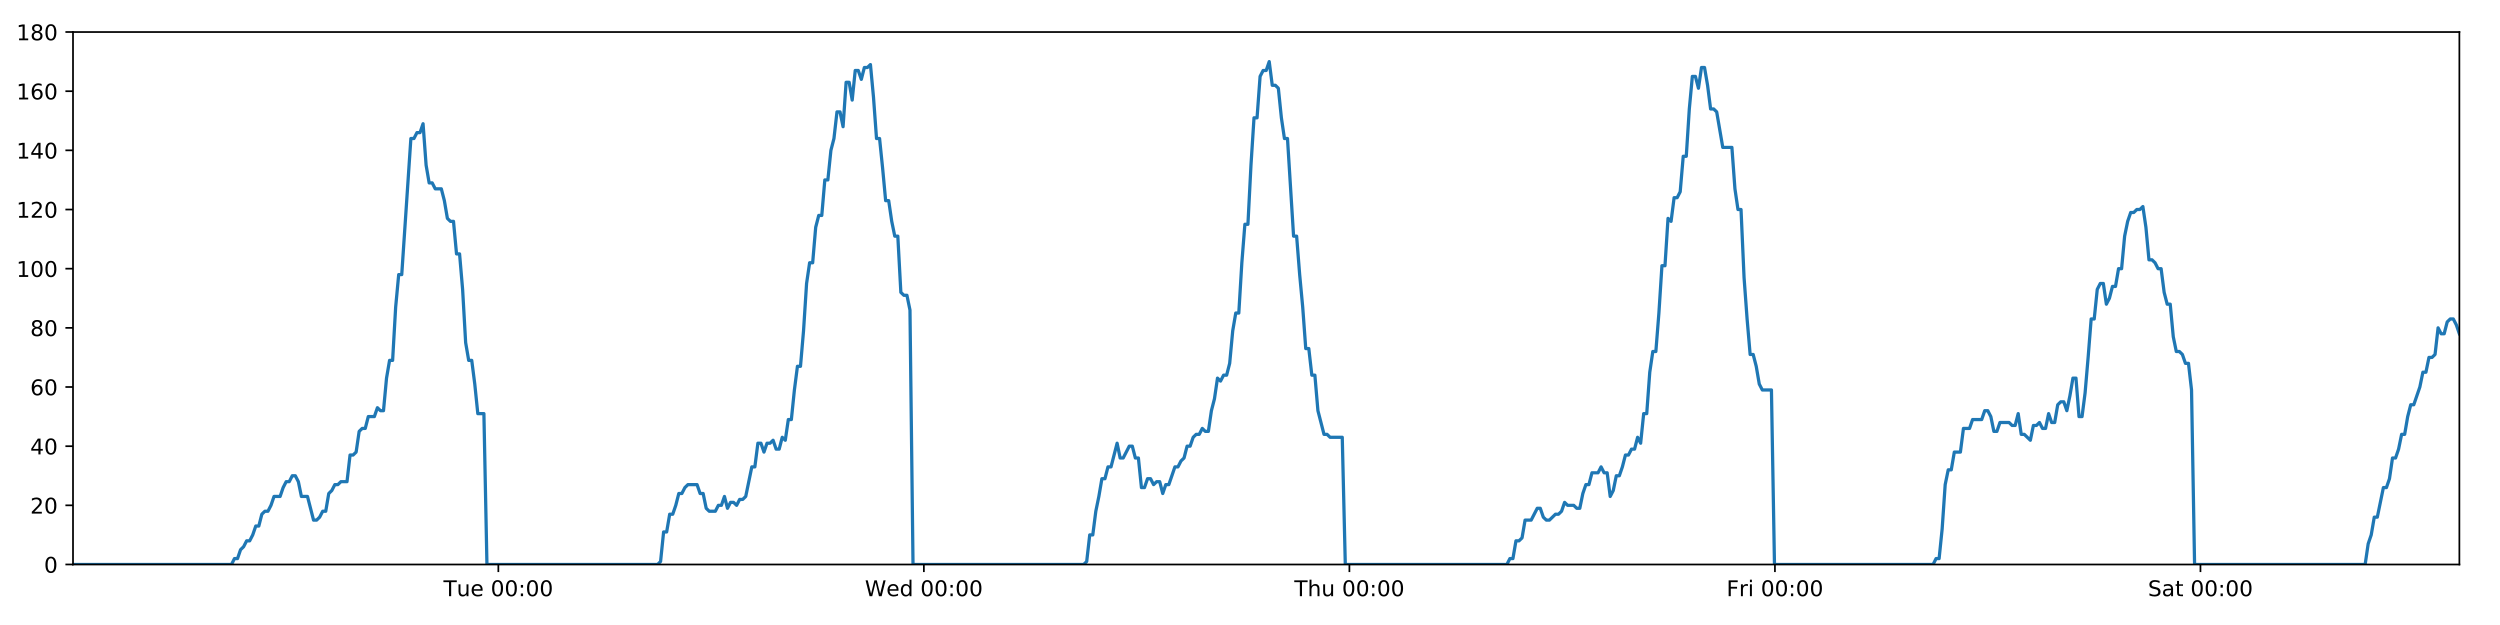
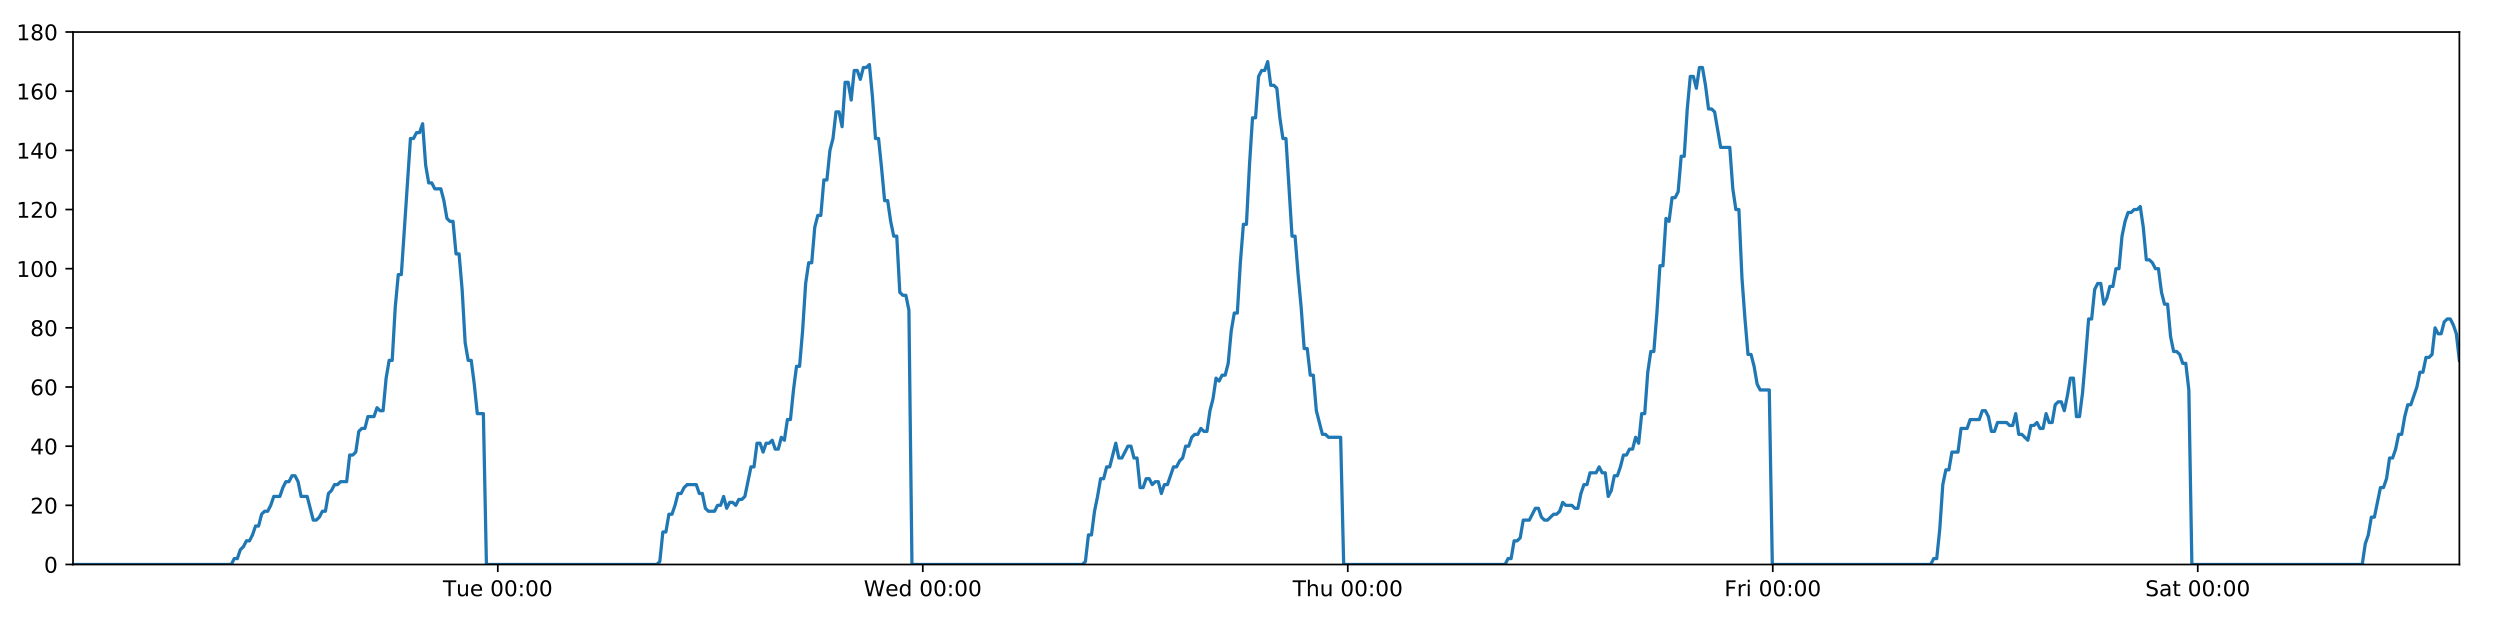
<svg xmlns="http://www.w3.org/2000/svg" xmlns:xlink="http://www.w3.org/1999/xlink" height="288pt" version="1.1" viewBox="0 0 1152 288" width="1152pt">
  <defs>
    <style type="text/css">
*{stroke-linecap:butt;stroke-linejoin:round;}
  </style>
  </defs>
  <g id="figure_1">
    <g id="patch_1">
      <path d="M 0 288  L 1152 288  L 1152 0  L 0 0  z " style="fill:#ffffff;" />
    </g>
    <g id="axes_1">
      <g id="patch_2">
        <path d="M 33.64 260.12  L 1133.28 260.12  L 1133.28 14.76  L 33.64 14.76  z " style="fill:#ffffff;" />
      </g>
      <g id="matplotlib.axis_1">
        <g id="xtick_1">
          <g id="line2d_1">
            <defs>
-               <path d="M 0 0  L 0 3.5  " id="m0dc2b3127e" style="stroke:#000000;stroke-width:0.8;" />
-             </defs>
-             <g>
-               <use style="stroke:#000000;stroke-width:0.8;" x="229.636" xlink:href="#m0dc2b3127e" y="260.12" />
+               <path d="M 0 0  L 0 3.5  " id="mecef70d722" style="stroke:#000000;stroke-width:0.8;" />
+             </defs>
+             <g>
+               <use style="stroke:#000000;stroke-width:0.8;" x="229.387" xlink:href="#mecef70d722" y="260.12" />
            </g>
          </g>
          <g id="text_1">
            <defs>
              <path d="M -0.297 72.906  L 61.375 72.906  L 61.375 64.594  L 35.5 64.594  L 35.5 0  L 25.594 0  L 25.594 64.594  L -0.297 64.594  z " id="DejaVuSans-84" />
              <path d="M 8.5 21.578  L 8.5 54.688  L 17.484 54.688  L 17.484 21.922  Q 17.484 14.156 20.5 10.266  Q 23.531 6.391 29.594 6.391  Q 36.859 6.391 41.078 11.031  Q 45.312 15.672 45.312 23.688  L 45.312 54.688  L 54.297 54.688  L 54.297 0  L 45.312 0  L 45.312 8.406  Q 42.047 3.422 37.719 1  Q 33.406 -1.422 27.688 -1.422  Q 18.266 -1.422 13.375 4.438  Q 8.5 10.297 8.5 21.578  z M 31.109 56  z " id="DejaVuSans-117" />
              <path d="M 56.203 29.594  L 56.203 25.203  L 14.891 25.203  Q 15.484 15.922 20.484 11.062  Q 25.484 6.203 34.422 6.203  Q 39.594 6.203 44.453 7.469  Q 49.312 8.734 54.109 11.281  L 54.109 2.781  Q 49.266 0.734 44.188 -0.344  Q 39.109 -1.422 33.891 -1.422  Q 20.797 -1.422 13.156 6.188  Q 5.516 13.812 5.516 26.812  Q 5.516 40.234 12.766 48.109  Q 20.016 56 32.328 56  Q 43.359 56 49.781 48.891  Q 56.203 41.797 56.203 29.594  z M 47.219 32.234  Q 47.125 39.594 43.094 43.984  Q 39.062 48.391 32.422 48.391  Q 24.906 48.391 20.391 44.141  Q 15.875 39.891 15.188 32.172  z " id="DejaVuSans-101" />
              <path id="DejaVuSans-32" />
              <path d="M 31.781 66.406  Q 24.172 66.406 20.328 58.906  Q 16.5 51.422 16.5 36.375  Q 16.5 21.391 20.328 13.891  Q 24.172 6.391 31.781 6.391  Q 39.453 6.391 43.281 13.891  Q 47.125 21.391 47.125 36.375  Q 47.125 51.422 43.281 58.906  Q 39.453 66.406 31.781 66.406  z M 31.781 74.219  Q 44.047 74.219 50.516 64.516  Q 56.984 54.828 56.984 36.375  Q 56.984 17.969 50.516 8.266  Q 44.047 -1.422 31.781 -1.422  Q 19.531 -1.422 13.062 8.266  Q 6.594 17.969 6.594 36.375  Q 6.594 54.828 13.062 64.516  Q 19.531 74.219 31.781 74.219  z " id="DejaVuSans-48" />
              <path d="M 11.719 12.406  L 22.016 12.406  L 22.016 0  L 11.719 0  z M 11.719 51.703  L 22.016 51.703  L 22.016 39.312  L 11.719 39.312  z " id="DejaVuSans-58" />
            </defs>
-             <g transform="translate(204.3501 274.7184)scale(0.1 -0.1)">
+             <g transform="translate(204.101 274.7184)scale(0.1 -0.1)">
              <use xlink:href="#DejaVuSans-84" />
              <use x="60.85" xlink:href="#DejaVuSans-117" />
              <use x="124.229" xlink:href="#DejaVuSans-101" />
              <use x="185.752" xlink:href="#DejaVuSans-32" />
              <use x="217.539" xlink:href="#DejaVuSans-48" />
              <use x="281.162" xlink:href="#DejaVuSans-48" />
              <use x="344.785" xlink:href="#DejaVuSans-58" />
              <use x="378.477" xlink:href="#DejaVuSans-48" />
              <use x="442.1" xlink:href="#DejaVuSans-48" />
            </g>
          </g>
        </g>
        <g id="xtick_2">
          <g id="line2d_2">
            <g>
-               <use style="stroke:#000000;stroke-width:0.8;" x="425.72" xlink:href="#m0dc2b3127e" y="260.12" />
+               <use style="stroke:#000000;stroke-width:0.8;" x="425.222" xlink:href="#mecef70d722" y="260.12" />
            </g>
          </g>
          <g id="text_2">
            <defs>
              <path d="M 3.328 72.906  L 13.281 72.906  L 28.609 11.281  L 43.891 72.906  L 54.984 72.906  L 70.312 11.281  L 85.594 72.906  L 95.609 72.906  L 77.297 0  L 64.891 0  L 49.516 63.281  L 33.984 0  L 21.578 0  z " id="DejaVuSans-87" />
              <path d="M 45.406 46.391  L 45.406 75.984  L 54.391 75.984  L 54.391 0  L 45.406 0  L 45.406 8.203  Q 42.578 3.328 38.25 0.953  Q 33.938 -1.422 27.875 -1.422  Q 17.969 -1.422 11.734 6.484  Q 5.516 14.406 5.516 27.297  Q 5.516 40.188 11.734 48.094  Q 17.969 56 27.875 56  Q 33.938 56 38.25 53.625  Q 42.578 51.266 45.406 46.391  z M 14.797 27.297  Q 14.797 17.391 18.875 11.75  Q 22.953 6.109 30.078 6.109  Q 37.203 6.109 41.297 11.75  Q 45.406 17.391 45.406 27.297  Q 45.406 37.203 41.297 42.844  Q 37.203 48.484 30.078 48.484  Q 22.953 48.484 18.875 42.844  Q 14.797 37.203 14.797 27.297  z " id="DejaVuSans-100" />
            </defs>
-             <g transform="translate(398.5308 274.7184)scale(0.1 -0.1)">
+             <g transform="translate(398.0325 274.7184)scale(0.1 -0.1)">
              <use xlink:href="#DejaVuSans-87" />
              <use x="98.799" xlink:href="#DejaVuSans-101" />
              <use x="160.322" xlink:href="#DejaVuSans-100" />
              <use x="223.799" xlink:href="#DejaVuSans-32" />
              <use x="255.586" xlink:href="#DejaVuSans-48" />
              <use x="319.209" xlink:href="#DejaVuSans-48" />
              <use x="382.832" xlink:href="#DejaVuSans-58" />
              <use x="416.523" xlink:href="#DejaVuSans-48" />
              <use x="480.146" xlink:href="#DejaVuSans-48" />
            </g>
          </g>
        </g>
        <g id="xtick_3">
          <g id="line2d_3">
            <g>
-               <use style="stroke:#000000;stroke-width:0.8;" x="621.804" xlink:href="#m0dc2b3127e" y="260.12" />
+               <use style="stroke:#000000;stroke-width:0.8;" x="621.056" xlink:href="#mecef70d722" y="260.12" />
            </g>
          </g>
          <g id="text_3">
            <defs>
              <path d="M 54.891 33.016  L 54.891 0  L 45.906 0  L 45.906 32.719  Q 45.906 40.484 42.875 44.328  Q 39.844 48.188 33.797 48.188  Q 26.516 48.188 22.312 43.547  Q 18.109 38.922 18.109 30.906  L 18.109 0  L 9.078 0  L 9.078 75.984  L 18.109 75.984  L 18.109 46.188  Q 21.344 51.125 25.703 53.562  Q 30.078 56 35.797 56  Q 45.219 56 50.047 50.172  Q 54.891 44.344 54.891 33.016  z " id="DejaVuSans-104" />
            </defs>
-             <g transform="translate(596.4138 274.7184)scale(0.1 -0.1)">
+             <g transform="translate(595.6663 274.7184)scale(0.1 -0.1)">
              <use xlink:href="#DejaVuSans-84" />
              <use x="61.084" xlink:href="#DejaVuSans-104" />
              <use x="124.463" xlink:href="#DejaVuSans-117" />
              <use x="187.842" xlink:href="#DejaVuSans-32" />
              <use x="219.629" xlink:href="#DejaVuSans-48" />
              <use x="283.252" xlink:href="#DejaVuSans-48" />
              <use x="346.875" xlink:href="#DejaVuSans-58" />
              <use x="380.566" xlink:href="#DejaVuSans-48" />
              <use x="444.189" xlink:href="#DejaVuSans-48" />
            </g>
          </g>
        </g>
        <g id="xtick_4">
          <g id="line2d_4">
            <g>
-               <use style="stroke:#000000;stroke-width:0.8;" x="817.887" xlink:href="#m0dc2b3127e" y="260.12" />
+               <use style="stroke:#000000;stroke-width:0.8;" x="816.891" xlink:href="#mecef70d722" y="260.12" />
            </g>
          </g>
          <g id="text_4">
            <defs>
              <path d="M 9.812 72.906  L 51.703 72.906  L 51.703 64.594  L 19.672 64.594  L 19.672 43.109  L 48.578 43.109  L 48.578 34.812  L 19.672 34.812  L 19.672 0  L 9.812 0  z " id="DejaVuSans-70" />
              <path d="M 41.109 46.297  Q 39.594 47.172 37.812 47.578  Q 36.031 48 33.891 48  Q 26.266 48 22.188 43.047  Q 18.109 38.094 18.109 28.812  L 18.109 0  L 9.078 0  L 9.078 54.688  L 18.109 54.688  L 18.109 46.188  Q 20.953 51.172 25.484 53.578  Q 30.031 56 36.531 56  Q 37.453 56 38.578 55.875  Q 39.703 55.766 41.062 55.516  z " id="DejaVuSans-114" />
              <path d="M 9.422 54.688  L 18.406 54.688  L 18.406 0  L 9.422 0  z M 9.422 75.984  L 18.406 75.984  L 18.406 64.594  L 9.422 64.594  z " id="DejaVuSans-105" />
            </defs>
-             <g transform="translate(795.5742 274.7184)scale(0.1 -0.1)">
+             <g transform="translate(794.5775 274.7184)scale(0.1 -0.1)">
              <use xlink:href="#DejaVuSans-70" />
              <use x="57.41" xlink:href="#DejaVuSans-114" />
              <use x="98.523" xlink:href="#DejaVuSans-105" />
              <use x="126.307" xlink:href="#DejaVuSans-32" />
              <use x="158.094" xlink:href="#DejaVuSans-48" />
              <use x="221.717" xlink:href="#DejaVuSans-48" />
              <use x="285.34" xlink:href="#DejaVuSans-58" />
              <use x="319.031" xlink:href="#DejaVuSans-48" />
              <use x="382.654" xlink:href="#DejaVuSans-48" />
            </g>
          </g>
        </g>
        <g id="xtick_5">
          <g id="line2d_5">
            <g>
-               <use style="stroke:#000000;stroke-width:0.8;" x="1013.971" xlink:href="#m0dc2b3127e" y="260.12" />
+               <use style="stroke:#000000;stroke-width:0.8;" x="1012.725" xlink:href="#mecef70d722" y="260.12" />
            </g>
          </g>
          <g id="text_5">
            <defs>
              <path d="M 53.516 70.516  L 53.516 60.891  Q 47.906 63.578 42.922 64.891  Q 37.938 66.219 33.297 66.219  Q 25.25 66.219 20.875 63.094  Q 16.5 59.969 16.5 54.203  Q 16.5 49.359 19.406 46.891  Q 22.312 44.438 30.422 42.922  L 36.375 41.703  Q 47.406 39.594 52.656 34.297  Q 57.906 29 57.906 20.125  Q 57.906 9.516 50.797 4.047  Q 43.703 -1.422 29.984 -1.422  Q 24.812 -1.422 18.969 -0.25  Q 13.141 0.922 6.891 3.219  L 6.891 13.375  Q 12.891 10.016 18.656 8.297  Q 24.422 6.594 29.984 6.594  Q 38.422 6.594 43.016 9.906  Q 47.609 13.234 47.609 19.391  Q 47.609 24.75 44.312 27.781  Q 41.016 30.812 33.5 32.328  L 27.484 33.5  Q 16.453 35.688 11.516 40.375  Q 6.594 45.062 6.594 53.422  Q 6.594 63.094 13.406 68.656  Q 20.219 74.219 32.172 74.219  Q 37.312 74.219 42.625 73.281  Q 47.953 72.359 53.516 70.516  z " id="DejaVuSans-83" />
              <path d="M 34.281 27.484  Q 23.391 27.484 19.188 25  Q 14.984 22.516 14.984 16.5  Q 14.984 11.719 18.141 8.906  Q 21.297 6.109 26.703 6.109  Q 34.188 6.109 38.703 11.406  Q 43.219 16.703 43.219 25.484  L 43.219 27.484  z M 52.203 31.203  L 52.203 0  L 43.219 0  L 43.219 8.297  Q 40.141 3.328 35.547 0.953  Q 30.953 -1.422 24.312 -1.422  Q 15.922 -1.422 10.953 3.297  Q 6 8.016 6 15.922  Q 6 25.141 12.172 29.828  Q 18.359 34.516 30.609 34.516  L 43.219 34.516  L 43.219 35.406  Q 43.219 41.609 39.141 45  Q 35.062 48.391 27.688 48.391  Q 23 48.391 18.547 47.266  Q 14.109 46.141 10.016 43.891  L 10.016 52.203  Q 14.938 54.109 19.578 55.047  Q 24.219 56 28.609 56  Q 40.484 56 46.344 49.844  Q 52.203 43.703 52.203 31.203  z " id="DejaVuSans-97" />
              <path d="M 18.312 70.219  L 18.312 54.688  L 36.812 54.688  L 36.812 47.703  L 18.312 47.703  L 18.312 18.016  Q 18.312 11.328 20.141 9.422  Q 21.969 7.516 27.594 7.516  L 36.812 7.516  L 36.812 0  L 27.594 0  Q 17.188 0 13.234 3.875  Q 9.281 7.766 9.281 18.016  L 9.281 47.703  L 2.688 47.703  L 2.688 54.688  L 9.281 54.688  L 9.281 70.219  z " id="DejaVuSans-116" />
            </defs>
-             <g transform="translate(989.7744 274.7184)scale(0.1 -0.1)">
+             <g transform="translate(988.5285 274.7184)scale(0.1 -0.1)">
              <use xlink:href="#DejaVuSans-83" />
              <use x="63.477" xlink:href="#DejaVuSans-97" />
              <use x="124.756" xlink:href="#DejaVuSans-116" />
              <use x="163.965" xlink:href="#DejaVuSans-32" />
              <use x="195.752" xlink:href="#DejaVuSans-48" />
              <use x="259.375" xlink:href="#DejaVuSans-48" />
              <use x="322.998" xlink:href="#DejaVuSans-58" />
              <use x="356.689" xlink:href="#DejaVuSans-48" />
              <use x="420.312" xlink:href="#DejaVuSans-48" />
            </g>
          </g>
        </g>
      </g>
      <g id="matplotlib.axis_2">
        <g id="ytick_1">
          <g id="line2d_6">
            <defs>
-               <path d="M 0 0  L -3.5 0  " id="m44c0e8b655" style="stroke:#000000;stroke-width:0.8;" />
-             </defs>
-             <g>
-               <use style="stroke:#000000;stroke-width:0.8;" x="33.64" xlink:href="#m44c0e8b655" y="260.12" />
+               <path d="M 0 0  L -3.5 0  " id="m7283c499b2" style="stroke:#000000;stroke-width:0.8;" />
+             </defs>
+             <g>
+               <use style="stroke:#000000;stroke-width:0.8;" x="33.64" xlink:href="#m7283c499b2" y="260.12" />
            </g>
          </g>
          <g id="text_6">
            <g transform="translate(20.2775 263.9192)scale(0.1 -0.1)">
              <use xlink:href="#DejaVuSans-48" />
            </g>
          </g>
        </g>
        <g id="ytick_2">
          <g id="line2d_7">
            <g>
-               <use style="stroke:#000000;stroke-width:0.8;" x="33.64" xlink:href="#m44c0e8b655" y="232.858" />
+               <use style="stroke:#000000;stroke-width:0.8;" x="33.64" xlink:href="#m7283c499b2" y="232.858" />
            </g>
          </g>
          <g id="text_7">
            <defs>
              <path d="M 19.188 8.297  L 53.609 8.297  L 53.609 0  L 7.328 0  L 7.328 8.297  Q 12.938 14.109 22.625 23.891  Q 32.328 33.688 34.812 36.531  Q 39.547 41.844 41.422 45.531  Q 43.312 49.219 43.312 52.781  Q 43.312 58.594 39.234 62.25  Q 35.156 65.922 28.609 65.922  Q 23.969 65.922 18.812 64.312  Q 13.672 62.703 7.812 59.422  L 7.812 69.391  Q 13.766 71.781 18.938 73  Q 24.125 74.219 28.422 74.219  Q 39.75 74.219 46.484 68.547  Q 53.219 62.891 53.219 53.422  Q 53.219 48.922 51.531 44.891  Q 49.859 40.875 45.406 35.406  Q 44.188 33.984 37.641 27.219  Q 31.109 20.453 19.188 8.297  z " id="DejaVuSans-50" />
            </defs>
            <g transform="translate(13.915 236.657)scale(0.1 -0.1)">
              <use xlink:href="#DejaVuSans-50" />
              <use x="63.623" xlink:href="#DejaVuSans-48" />
            </g>
          </g>
        </g>
        <g id="ytick_3">
          <g id="line2d_8">
            <g>
-               <use style="stroke:#000000;stroke-width:0.8;" x="33.64" xlink:href="#m44c0e8b655" y="205.596" />
+               <use style="stroke:#000000;stroke-width:0.8;" x="33.64" xlink:href="#m7283c499b2" y="205.596" />
            </g>
          </g>
          <g id="text_8">
            <defs>
              <path d="M 37.797 64.312  L 12.891 25.391  L 37.797 25.391  z M 35.203 72.906  L 47.609 72.906  L 47.609 25.391  L 58.016 25.391  L 58.016 17.188  L 47.609 17.188  L 47.609 0  L 37.797 0  L 37.797 17.188  L 4.891 17.188  L 4.891 26.703  z " id="DejaVuSans-52" />
            </defs>
            <g transform="translate(13.915 209.3948)scale(0.1 -0.1)">
              <use xlink:href="#DejaVuSans-52" />
              <use x="63.623" xlink:href="#DejaVuSans-48" />
            </g>
          </g>
        </g>
        <g id="ytick_4">
          <g id="line2d_9">
            <g>
-               <use style="stroke:#000000;stroke-width:0.8;" x="33.64" xlink:href="#m44c0e8b655" y="178.333" />
+               <use style="stroke:#000000;stroke-width:0.8;" x="33.64" xlink:href="#m7283c499b2" y="178.333" />
            </g>
          </g>
          <g id="text_9">
            <defs>
              <path d="M 33.016 40.375  Q 26.375 40.375 22.484 35.828  Q 18.609 31.297 18.609 23.391  Q 18.609 15.531 22.484 10.953  Q 26.375 6.391 33.016 6.391  Q 39.656 6.391 43.531 10.953  Q 47.406 15.531 47.406 23.391  Q 47.406 31.297 43.531 35.828  Q 39.656 40.375 33.016 40.375  z M 52.594 71.297  L 52.594 62.312  Q 48.875 64.062 45.094 64.984  Q 41.312 65.922 37.594 65.922  Q 27.828 65.922 22.672 59.328  Q 17.531 52.734 16.797 39.406  Q 19.672 43.656 24.016 45.922  Q 28.375 48.188 33.594 48.188  Q 44.578 48.188 50.953 41.516  Q 57.328 34.859 57.328 23.391  Q 57.328 12.156 50.688 5.359  Q 44.047 -1.422 33.016 -1.422  Q 20.359 -1.422 13.672 8.266  Q 6.984 17.969 6.984 36.375  Q 6.984 53.656 15.188 63.938  Q 23.391 74.219 37.203 74.219  Q 40.922 74.219 44.703 73.484  Q 48.484 72.75 52.594 71.297  z " id="DejaVuSans-54" />
            </defs>
            <g transform="translate(13.915 182.1326)scale(0.1 -0.1)">
              <use xlink:href="#DejaVuSans-54" />
              <use x="63.623" xlink:href="#DejaVuSans-48" />
            </g>
          </g>
        </g>
        <g id="ytick_5">
          <g id="line2d_10">
            <g>
-               <use style="stroke:#000000;stroke-width:0.8;" x="33.64" xlink:href="#m44c0e8b655" y="151.071" />
+               <use style="stroke:#000000;stroke-width:0.8;" x="33.64" xlink:href="#m7283c499b2" y="151.071" />
            </g>
          </g>
          <g id="text_10">
            <defs>
              <path d="M 31.781 34.625  Q 24.75 34.625 20.719 30.859  Q 16.703 27.094 16.703 20.516  Q 16.703 13.922 20.719 10.156  Q 24.75 6.391 31.781 6.391  Q 38.812 6.391 42.859 10.172  Q 46.922 13.969 46.922 20.516  Q 46.922 27.094 42.891 30.859  Q 38.875 34.625 31.781 34.625  z M 21.922 38.812  Q 15.578 40.375 12.031 44.719  Q 8.5 49.078 8.5 55.328  Q 8.5 64.062 14.719 69.141  Q 20.953 74.219 31.781 74.219  Q 42.672 74.219 48.875 69.141  Q 55.078 64.062 55.078 55.328  Q 55.078 49.078 51.531 44.719  Q 48 40.375 41.703 38.812  Q 48.828 37.156 52.797 32.312  Q 56.781 27.484 56.781 20.516  Q 56.781 9.906 50.312 4.234  Q 43.844 -1.422 31.781 -1.422  Q 19.734 -1.422 13.25 4.234  Q 6.781 9.906 6.781 20.516  Q 6.781 27.484 10.781 32.312  Q 14.797 37.156 21.922 38.812  z M 18.312 54.391  Q 18.312 48.734 21.844 45.562  Q 25.391 42.391 31.781 42.391  Q 38.141 42.391 41.719 45.562  Q 45.312 48.734 45.312 54.391  Q 45.312 60.062 41.719 63.234  Q 38.141 66.406 31.781 66.406  Q 25.391 66.406 21.844 63.234  Q 18.312 60.062 18.312 54.391  z " id="DejaVuSans-56" />
            </defs>
            <g transform="translate(13.915 154.8703)scale(0.1 -0.1)">
              <use xlink:href="#DejaVuSans-56" />
              <use x="63.623" xlink:href="#DejaVuSans-48" />
            </g>
          </g>
        </g>
        <g id="ytick_6">
          <g id="line2d_11">
            <g>
-               <use style="stroke:#000000;stroke-width:0.8;" x="33.64" xlink:href="#m44c0e8b655" y="123.809" />
+               <use style="stroke:#000000;stroke-width:0.8;" x="33.64" xlink:href="#m7283c499b2" y="123.809" />
            </g>
          </g>
          <g id="text_11">
            <defs>
              <path d="M 12.406 8.297  L 28.516 8.297  L 28.516 63.922  L 10.984 60.406  L 10.984 69.391  L 28.422 72.906  L 38.281 72.906  L 38.281 8.297  L 54.391 8.297  L 54.391 0  L 12.406 0  z " id="DejaVuSans-49" />
            </defs>
            <g transform="translate(7.5525 127.6081)scale(0.1 -0.1)">
              <use xlink:href="#DejaVuSans-49" />
              <use x="63.623" xlink:href="#DejaVuSans-48" />
              <use x="127.246" xlink:href="#DejaVuSans-48" />
            </g>
          </g>
        </g>
        <g id="ytick_7">
          <g id="line2d_12">
            <g>
-               <use style="stroke:#000000;stroke-width:0.8;" x="33.64" xlink:href="#m44c0e8b655" y="96.547" />
+               <use style="stroke:#000000;stroke-width:0.8;" x="33.64" xlink:href="#m7283c499b2" y="96.547" />
            </g>
          </g>
          <g id="text_12">
            <g transform="translate(7.5525 100.3459)scale(0.1 -0.1)">
              <use xlink:href="#DejaVuSans-49" />
              <use x="63.623" xlink:href="#DejaVuSans-50" />
              <use x="127.246" xlink:href="#DejaVuSans-48" />
            </g>
          </g>
        </g>
        <g id="ytick_8">
          <g id="line2d_13">
            <g>
-               <use style="stroke:#000000;stroke-width:0.8;" x="33.64" xlink:href="#m44c0e8b655" y="69.284" />
+               <use style="stroke:#000000;stroke-width:0.8;" x="33.64" xlink:href="#m7283c499b2" y="69.284" />
            </g>
          </g>
          <g id="text_13">
            <g transform="translate(7.5525 73.08366)scale(0.1 -0.1)">
              <use xlink:href="#DejaVuSans-49" />
              <use x="63.623" xlink:href="#DejaVuSans-52" />
              <use x="127.246" xlink:href="#DejaVuSans-48" />
            </g>
          </g>
        </g>
        <g id="ytick_9">
          <g id="line2d_14">
            <g>
-               <use style="stroke:#000000;stroke-width:0.8;" x="33.64" xlink:href="#m44c0e8b655" y="42.022" />
+               <use style="stroke:#000000;stroke-width:0.8;" x="33.64" xlink:href="#m7283c499b2" y="42.022" />
            </g>
          </g>
          <g id="text_14">
            <g transform="translate(7.5525 45.82144)scale(0.1 -0.1)">
              <use xlink:href="#DejaVuSans-49" />
              <use x="63.623" xlink:href="#DejaVuSans-54" />
              <use x="127.246" xlink:href="#DejaVuSans-48" />
            </g>
          </g>
        </g>
        <g id="ytick_10">
          <g id="line2d_15">
            <g>
-               <use style="stroke:#000000;stroke-width:0.8;" x="33.64" xlink:href="#m44c0e8b655" y="14.76" />
+               <use style="stroke:#000000;stroke-width:0.8;" x="33.64" xlink:href="#m7283c499b2" y="14.76" />
            </g>
          </g>
          <g id="text_15">
            <g transform="translate(7.5525 18.55922)scale(0.1 -0.1)">
              <use xlink:href="#DejaVuSans-49" />
              <use x="63.623" xlink:href="#DejaVuSans-56" />
              <use x="127.246" xlink:href="#DejaVuSans-48" />
            </g>
          </g>
        </g>
      </g>
      <g id="line2d_16">
-         <path clip-path="url(#pd61cec7172)" d="M 33.64 260.12  L 106.666 260.12  L 108.043 257.394  L 109.448 257.394  L 110.848 253.304  L 112.248 251.941  L 113.651 249.215  L 115.053 249.215  L 116.456 246.489  L 117.858 242.4  L 119.258 242.4  L 120.66 236.947  L 122.063 235.584  L 123.465 235.584  L 124.868 232.858  L 126.268 228.768  L 129.071 228.768  L 130.471 224.679  L 131.873 221.953  L 133.275 221.953  L 134.679 219.227  L 136.081 219.227  L 137.484 221.953  L 138.884 228.768  L 141.683 228.768  L 144.484 239.673  L 145.888 239.673  L 147.291 238.31  L 148.694 235.584  L 150.094 235.584  L 151.494 227.405  L 152.894 226.042  L 154.294 223.316  L 155.694 223.316  L 157.097 221.953  L 159.898 221.953  L 161.301 209.685  L 162.701 209.685  L 164.102 208.322  L 165.503 198.78  L 166.906 197.417  L 168.307 197.417  L 169.707 191.964  L 172.509 191.964  L 173.912 187.875  L 175.312 189.238  L 176.712 189.238  L 178.112 174.244  L 179.513 166.065  L 180.915 166.065  L 182.318 141.529  L 183.721 126.535  L 185.123 126.535  L 189.332 63.832  L 190.735 63.832  L 192.138 61.106  L 193.541 61.106  L 194.944 57.016  L 196.349 76.1  L 197.753 84.279  L 199.156 84.279  L 200.557 87.005  L 203.358 87.005  L 204.759 92.457  L 206.16 100.636  L 207.563 101.999  L 208.966 101.999  L 210.367 116.993  L 211.767 116.993  L 213.169 133.351  L 214.57 157.887  L 215.971 166.065  L 217.373 166.065  L 218.774 176.97  L 220.175 190.601  L 222.98 190.601  L 224.381 260.12  L 303.011 260.12  L 304.389 258.757  L 305.79 245.126  L 307.191 245.126  L 308.59 236.947  L 309.994 236.947  L 311.395 232.858  L 312.795 227.405  L 314.196 227.405  L 315.597 224.679  L 317 223.316  L 321.206 223.316  L 322.607 227.405  L 324.01 227.405  L 325.417 234.221  L 326.817 235.584  L 329.622 235.584  L 331.025 232.858  L 332.428 232.858  L 333.828 228.768  L 335.228 234.221  L 336.628 231.495  L 338.032 231.495  L 339.432 232.858  L 340.832 230.132  L 342.233 230.132  L 343.633 228.768  L 346.436 215.137  L 347.837 215.137  L 349.238 204.232  L 350.638 204.232  L 352.039 208.322  L 353.439 204.232  L 354.839 204.232  L 356.239 202.869  L 357.639 206.959  L 359.042 206.959  L 360.453 201.506  L 361.855 202.869  L 363.256 193.328  L 364.657 193.328  L 366.059 179.696  L 367.462 168.792  L 368.864 168.792  L 370.268 152.434  L 371.671 130.624  L 373.071 121.083  L 374.473 121.083  L 375.874 104.725  L 377.275 99.273  L 378.675 99.273  L 380.077 82.916  L 381.48 82.916  L 382.88 69.284  L 384.282 63.832  L 385.683 51.564  L 387.085 51.564  L 388.485 58.38  L 389.887 37.933  L 391.289 37.933  L 392.69 46.112  L 394.091 32.48  L 395.492 32.48  L 396.893 36.57  L 398.293 31.117  L 399.695 31.117  L 401.096 29.754  L 402.499 44.748  L 403.901 63.832  L 405.302 63.832  L 406.703 77.463  L 408.107 92.457  L 409.508 92.457  L 410.908 101.999  L 412.31 108.815  L 413.71 108.815  L 415.113 134.714  L 416.514 136.077  L 417.915 136.077  L 419.316 142.892  L 420.718 260.12  L 499.347 260.12  L 500.748 258.757  L 502.148 246.489  L 503.551 246.489  L 504.951 235.584  L 506.352 228.768  L 507.753 220.59  L 509.153 220.59  L 510.555 215.137  L 511.958 215.137  L 514.762 204.232  L 516.164 211.048  L 517.566 211.048  L 520.369 205.596  L 521.77 205.596  L 523.171 211.048  L 524.573 211.048  L 525.976 224.679  L 527.376 224.679  L 528.778 220.59  L 530.178 220.59  L 531.584 223.316  L 532.985 221.953  L 534.389 221.953  L 535.791 227.405  L 537.193 223.316  L 538.594 223.316  L 541.4 215.137  L 542.802 215.137  L 544.205 212.411  L 545.607 211.048  L 547.008 205.596  L 548.409 205.596  L 549.811 201.506  L 551.212 200.143  L 552.613 200.143  L 554.015 197.417  L 555.416 198.78  L 556.818 198.78  L 558.219 189.238  L 559.62 183.786  L 561.022 174.244  L 562.422 175.607  L 563.829 172.881  L 565.23 172.881  L 566.633 167.428  L 568.038 152.434  L 569.438 144.256  L 570.839 144.256  L 572.24 121.083  L 573.642 103.362  L 575.044 103.362  L 576.448 76.1  L 577.849 54.29  L 579.249 54.29  L 580.649 35.207  L 582.053 32.48  L 583.453 32.48  L 584.854 28.391  L 586.257 39.296  L 587.66 39.296  L 589.06 40.659  L 590.463 54.29  L 591.871 63.832  L 593.273 63.832  L 596.079 108.815  L 597.483 108.815  L 598.886 126.535  L 600.288 141.529  L 601.69 160.613  L 603.091 160.613  L 604.492 172.881  L 605.894 172.881  L 607.297 189.238  L 610.101 200.143  L 611.503 200.143  L 612.905 201.506  L 618.51 201.506  L 619.913 260.12  L 694.374 260.12  L 695.752 257.394  L 697.153 257.394  L 698.556 249.215  L 699.956 249.215  L 701.356 247.852  L 702.756 239.673  L 705.557 239.673  L 708.361 234.221  L 709.761 234.221  L 711.161 238.31  L 712.562 239.673  L 713.962 239.673  L 716.763 236.947  L 718.163 236.947  L 719.564 235.584  L 720.965 231.495  L 722.364 232.858  L 725.169 232.858  L 726.569 234.221  L 727.97 234.221  L 729.37 227.405  L 730.771 223.316  L 732.172 223.316  L 733.575 217.864  L 736.376 217.864  L 737.777 215.137  L 739.178 217.864  L 740.582 217.864  L 741.983 228.768  L 743.387 226.042  L 744.79 219.227  L 746.19 219.227  L 747.591 215.137  L 748.995 209.685  L 750.397 209.685  L 751.797 206.959  L 753.203 206.959  L 754.606 201.506  L 756.007 204.232  L 757.41 190.601  L 758.811 190.601  L 760.212 171.518  L 761.614 161.976  L 763.017 161.976  L 764.42 144.256  L 765.822 122.446  L 767.225 122.446  L 768.626 100.636  L 770.027 101.999  L 771.429 91.094  L 772.832 91.094  L 774.233 88.368  L 775.634 72.011  L 777.035 72.011  L 778.436 50.201  L 779.838 35.207  L 781.24 35.207  L 782.641 40.659  L 784.042 31.117  L 785.444 31.117  L 786.845 39.296  L 788.247 50.201  L 789.648 50.201  L 791.049 51.564  L 793.852 67.921  L 798.055 67.921  L 799.457 87.005  L 800.859 96.547  L 802.261 96.547  L 803.662 127.898  L 805.063 146.982  L 806.466 163.339  L 807.868 163.339  L 809.269 168.792  L 810.671 176.97  L 812.073 179.696  L 816.276 179.696  L 817.677 260.12  L 890.762 260.12  L 892.139 257.394  L 893.54 257.394  L 894.94 243.763  L 896.34 223.316  L 897.743 216.5  L 899.144 216.5  L 900.547 208.322  L 903.351 208.322  L 904.754 197.417  L 907.56 197.417  L 908.964 193.328  L 913.167 193.328  L 914.569 189.238  L 915.971 189.238  L 917.373 191.964  L 918.774 198.78  L 920.175 198.78  L 921.576 194.691  L 925.78 194.691  L 927.179 196.054  L 928.58 196.054  L 929.982 190.601  L 931.383 200.143  L 932.784 200.143  L 935.585 202.869  L 936.985 196.054  L 938.386 196.054  L 939.787 194.691  L 941.189 197.417  L 942.591 197.417  L 943.994 190.601  L 945.396 194.691  L 946.797 194.691  L 948.198 186.512  L 949.6 185.149  L 951 185.149  L 952.4 189.238  L 953.803 182.423  L 955.204 174.244  L 956.605 174.244  L 958.005 191.964  L 959.406 191.964  L 960.808 181.06  L 962.21 164.702  L 963.611 146.982  L 965.015 146.982  L 966.416 133.351  L 967.817 130.624  L 969.217 130.624  L 970.618 140.166  L 972.019 137.44  L 973.421 131.988  L 974.823 131.988  L 976.223 123.809  L 977.626 123.809  L 979.03 108.815  L 980.431 101.999  L 981.831 97.91  L 983.236 97.91  L 984.637 96.547  L 986.037 96.547  L 987.437 95.184  L 988.838 104.725  L 990.239 119.72  L 991.639 119.72  L 993.04 121.083  L 994.44 123.809  L 995.84 123.809  L 997.24 134.714  L 998.64 140.166  L 1000.041 140.166  L 1001.441 155.16  L 1002.841 161.976  L 1004.245 161.976  L 1005.646 163.339  L 1007.049 167.428  L 1008.452 167.428  L 1009.856 179.696  L 1011.26 260.12  L 1089.859 260.12  L 1091.259 250.578  L 1092.659 246.489  L 1094.061 238.31  L 1095.464 238.31  L 1098.264 224.679  L 1099.666 224.679  L 1101.066 220.59  L 1102.466 211.048  L 1103.867 211.048  L 1105.267 206.959  L 1106.667 200.143  L 1108.066 200.143  L 1109.466 191.964  L 1110.866 186.512  L 1112.265 186.512  L 1115.065 178.333  L 1116.465 171.518  L 1117.865 171.518  L 1119.267 164.702  L 1120.667 164.702  L 1122.069 163.339  L 1123.47 151.071  L 1124.871 153.797  L 1126.272 153.797  L 1127.672 148.345  L 1129.074 146.982  L 1130.477 146.982  L 1131.877 149.708  L 1133.28 153.797  L 1133.28 153.797  " style="fill:none;stroke:#1f77b4;stroke-linecap:square;stroke-width:1.5;" />
+         <path clip-path="url(#p8349efc00c)" d="M 33.64 260.12  L 106.573 260.12  L 107.949 257.394  L 109.352 257.394  L 110.75 253.304  L 112.148 251.941  L 113.55 249.215  L 114.949 249.215  L 116.351 246.489  L 117.751 242.4  L 119.15 242.4  L 120.549 236.947  L 121.95 235.584  L 123.351 235.584  L 124.752 232.858  L 126.151 228.768  L 128.95 228.768  L 130.348 224.679  L 131.748 221.953  L 133.148 221.953  L 134.55 219.227  L 135.951 219.227  L 137.352 221.953  L 138.75 228.768  L 141.546 228.768  L 144.343 239.673  L 145.746 239.673  L 147.146 238.31  L 148.548 235.584  L 149.946 235.584  L 151.344 227.405  L 152.742 226.042  L 154.141 223.316  L 155.539 223.316  L 156.94 221.953  L 159.738 221.953  L 161.139 209.685  L 162.537 209.685  L 163.936 208.322  L 165.335 198.78  L 166.737 197.417  L 168.136 197.417  L 169.534 191.964  L 172.332 191.964  L 173.733 187.875  L 175.132 189.238  L 176.53 189.238  L 177.929 174.244  L 179.328 166.065  L 180.728 166.065  L 182.129 141.529  L 183.53 126.535  L 184.931 126.535  L 189.134 63.832  L 190.535 63.832  L 191.937 61.106  L 193.338 61.106  L 194.739 57.016  L 196.142 76.1  L 197.544 84.279  L 198.946 84.279  L 200.345 87.005  L 203.143 87.005  L 204.542 92.457  L 205.941 100.636  L 207.342 101.999  L 208.743 101.999  L 210.142 116.993  L 211.541 116.993  L 212.941 133.351  L 214.34 157.887  L 215.74 166.065  L 217.14 166.065  L 218.538 176.97  L 219.938 190.601  L 222.739 190.601  L 224.139 260.12  L 302.669 260.12  L 304.045 258.757  L 305.445 245.126  L 306.843 245.126  L 308.241 236.947  L 309.643 236.947  L 311.042 232.858  L 312.44 227.405  L 313.839 227.405  L 315.239 224.679  L 316.64 223.316  L 320.841 223.316  L 322.239 227.405  L 323.641 227.405  L 325.046 234.221  L 326.444 235.584  L 329.246 235.584  L 330.648 232.858  L 332.048 232.858  L 333.446 228.768  L 334.845 234.221  L 336.243 231.495  L 337.645 231.495  L 339.044 232.858  L 340.442 230.132  L 341.841 230.132  L 343.239 228.768  L 346.038 215.137  L 347.438 215.137  L 348.837 204.232  L 350.235 204.232  L 351.635 208.322  L 353.033 204.232  L 354.431 204.232  L 355.829 202.869  L 357.227 206.959  L 358.628 206.959  L 360.038 201.506  L 361.438 202.869  L 362.837 193.328  L 364.236 193.328  L 365.636 179.696  L 367.038 168.792  L 368.438 168.792  L 369.84 152.434  L 371.242 130.624  L 372.64 121.083  L 374.04 121.083  L 375.439 104.725  L 376.838 99.273  L 378.237 99.273  L 379.637 82.916  L 381.038 82.916  L 382.436 69.284  L 383.836 63.832  L 385.236 51.564  L 386.636 51.564  L 388.034 58.38  L 389.434 37.933  L 390.835 37.933  L 392.233 46.112  L 393.633 32.48  L 395.032 32.48  L 396.432 36.57  L 397.83 31.117  L 399.23 31.117  L 400.629 29.754  L 402.031 44.748  L 403.43 63.832  L 404.83 63.832  L 406.229 77.463  L 407.631 92.457  L 409.03 92.457  L 410.429 101.999  L 411.828 108.815  L 413.227 108.815  L 414.628 134.714  L 416.027 136.077  L 417.426 136.077  L 418.826 142.892  L 420.226 260.12  L 498.755 260.12  L 500.154 258.757  L 501.553 246.489  L 502.954 246.489  L 504.352 235.584  L 505.751 228.768  L 507.15 220.59  L 508.549 220.59  L 509.949 215.137  L 511.35 215.137  L 514.15 204.232  L 515.551 211.048  L 516.951 211.048  L 519.75 205.596  L 521.149 205.596  L 522.549 211.048  L 523.949 211.048  L 525.35 224.679  L 526.749 224.679  L 528.148 220.59  L 529.547 220.59  L 530.952 223.316  L 532.351 221.953  L 533.753 221.953  L 535.153 227.405  L 536.553 223.316  L 537.952 223.316  L 540.754 215.137  L 542.155 215.137  L 543.556 212.411  L 544.956 211.048  L 546.356 205.596  L 547.755 205.596  L 549.155 201.506  L 550.555 200.143  L 551.954 200.143  L 553.353 197.417  L 554.753 198.78  L 556.153 198.78  L 557.552 189.238  L 558.952 183.786  L 560.352 174.244  L 561.75 175.607  L 563.155 172.881  L 564.555 172.881  L 565.955 167.428  L 567.359 152.434  L 568.757 144.256  L 570.156 144.256  L 571.556 121.083  L 572.956 103.362  L 574.356 103.362  L 575.758 76.1  L 577.157 54.29  L 578.555 54.29  L 579.954 35.207  L 581.356 32.48  L 582.755 32.48  L 584.153 28.391  L 585.554 39.296  L 586.956 39.296  L 588.354 40.659  L 589.756 54.29  L 591.161 63.832  L 592.561 63.832  L 595.364 108.815  L 596.767 108.815  L 598.168 126.535  L 599.568 141.529  L 600.968 160.613  L 602.368 160.613  L 603.767 172.881  L 605.166 172.881  L 606.568 189.238  L 609.369 200.143  L 610.769 200.143  L 612.169 201.506  L 617.767 201.506  L 619.168 260.12  L 693.534 260.12  L 694.911 257.394  L 696.31 257.394  L 697.711 249.215  L 699.11 249.215  L 700.507 247.852  L 701.905 239.673  L 704.703 239.673  L 707.503 234.221  L 708.902 234.221  L 710.3 238.31  L 711.699 239.673  L 713.097 239.673  L 715.895 236.947  L 717.293 236.947  L 718.692 235.584  L 720.091 231.495  L 721.489 232.858  L 724.29 232.858  L 725.688 234.221  L 727.088 234.221  L 728.486 227.405  L 729.885 223.316  L 731.284 223.316  L 732.685 217.864  L 735.483 217.864  L 736.882 215.137  L 738.282 217.864  L 739.683 217.864  L 741.083 228.768  L 742.485 226.042  L 743.886 219.227  L 745.284 219.227  L 746.684 215.137  L 748.085 209.685  L 749.486 209.685  L 750.885 206.959  L 752.289 206.959  L 753.69 201.506  L 755.089 204.232  L 756.49 190.601  L 757.889 190.601  L 759.289 171.518  L 760.689 161.976  L 762.09 161.976  L 763.491 144.256  L 764.891 122.446  L 766.293 122.446  L 767.692 100.636  L 769.092 101.999  L 770.491 91.094  L 771.892 91.094  L 773.291 88.368  L 774.691 72.011  L 776.09 72.011  L 777.49 50.201  L 778.89 35.207  L 780.29 35.207  L 781.689 40.659  L 783.089 31.117  L 784.488 31.117  L 785.888 39.296  L 787.288 50.201  L 788.687 50.201  L 790.087 51.564  L 792.886 67.921  L 797.084 67.921  L 798.484 87.005  L 799.884 96.547  L 801.284 96.547  L 802.684 127.898  L 804.083 146.982  L 805.484 163.339  L 806.884 163.339  L 808.283 168.792  L 809.683 176.97  L 811.083 179.696  L 815.282 179.696  L 816.681 260.12  L 889.672 260.12  L 891.048 257.394  L 892.447 257.394  L 893.845 243.763  L 895.244 223.316  L 896.645 216.5  L 898.044 216.5  L 899.445 208.322  L 902.245 208.322  L 903.647 197.417  L 906.449 197.417  L 907.852 193.328  L 912.05 193.328  L 913.449 189.238  L 914.85 189.238  L 916.249 191.964  L 917.649 198.78  L 919.048 198.78  L 920.448 194.691  L 924.646 194.691  L 926.044 196.054  L 927.443 196.054  L 928.843 190.601  L 930.242 200.143  L 931.641 200.143  L 934.438 202.869  L 935.837 196.054  L 937.237 196.054  L 938.636 194.691  L 940.035 197.417  L 941.436 197.417  L 942.837 190.601  L 944.237 194.691  L 945.636 194.691  L 947.036 186.512  L 948.436 185.149  L 949.834 185.149  L 951.232 189.238  L 952.634 182.423  L 954.032 174.244  L 955.432 174.244  L 956.83 191.964  L 958.23 191.964  L 959.63 181.06  L 961.03 164.702  L 962.429 146.982  L 963.831 146.982  L 965.23 133.351  L 966.63 130.624  L 968.028 130.624  L 969.427 140.166  L 970.826 137.44  L 972.227 131.988  L 973.626 131.988  L 975.025 123.809  L 976.427 123.809  L 977.828 108.815  L 979.228 101.999  L 980.626 97.91  L 982.029 97.91  L 983.428 96.547  L 984.826 96.547  L 986.225 95.184  L 987.624 104.725  L 989.023 119.72  L 990.422 119.72  L 991.82 121.083  L 993.219 123.809  L 994.617 123.809  L 996.016 134.714  L 997.414 140.166  L 998.813 140.166  L 1000.211 155.16  L 1001.61 161.976  L 1003.012 161.976  L 1004.41 163.339  L 1005.812 167.428  L 1007.214 167.428  L 1008.616 179.696  L 1010.018 260.12  L 1088.517 260.12  L 1089.914 250.578  L 1091.313 246.489  L 1092.714 238.31  L 1094.115 238.31  L 1096.911 224.679  L 1098.311 224.679  L 1099.709 220.59  L 1101.108 211.048  L 1102.507 211.048  L 1103.905 206.959  L 1105.303 200.143  L 1106.701 200.143  L 1108.099 191.964  L 1109.497 186.512  L 1110.894 186.512  L 1113.691 178.333  L 1115.089 171.518  L 1116.487 171.518  L 1117.888 164.702  L 1119.285 164.702  L 1120.686 163.339  L 1122.085 151.071  L 1123.485 153.797  L 1124.884 153.797  L 1126.281 148.345  L 1127.682 146.982  L 1129.083 146.982  L 1130.482 149.708  L 1131.883 153.797  L 1133.28 166.065  L 1133.28 166.065  " style="fill:none;stroke:#1f77b4;stroke-linecap:square;stroke-width:1.5;" />
      </g>
      <g id="patch_3">
        <path d="M 33.64 260.12  L 33.64 14.76  " style="fill:none;stroke:#000000;stroke-linecap:square;stroke-linejoin:miter;stroke-width:0.8;" />
      </g>
      <g id="patch_4">
        <path d="M 1133.28 260.12  L 1133.28 14.76  " style="fill:none;stroke:#000000;stroke-linecap:square;stroke-linejoin:miter;stroke-width:0.8;" />
      </g>
      <g id="patch_5">
        <path d="M 33.64 260.12  L 1133.28 260.12  " style="fill:none;stroke:#000000;stroke-linecap:square;stroke-linejoin:miter;stroke-width:0.8;" />
      </g>
      <g id="patch_6">
        <path d="M 33.64 14.76  L 1133.28 14.76  " style="fill:none;stroke:#000000;stroke-linecap:square;stroke-linejoin:miter;stroke-width:0.8;" />
      </g>
    </g>
  </g>
  <defs>
-     <clipPath id="pd61cec7172">
+     <clipPath id="p8349efc00c">
      <rect height="245.36" width="1099.64" x="33.64" y="14.76" />
    </clipPath>
  </defs>
</svg>
